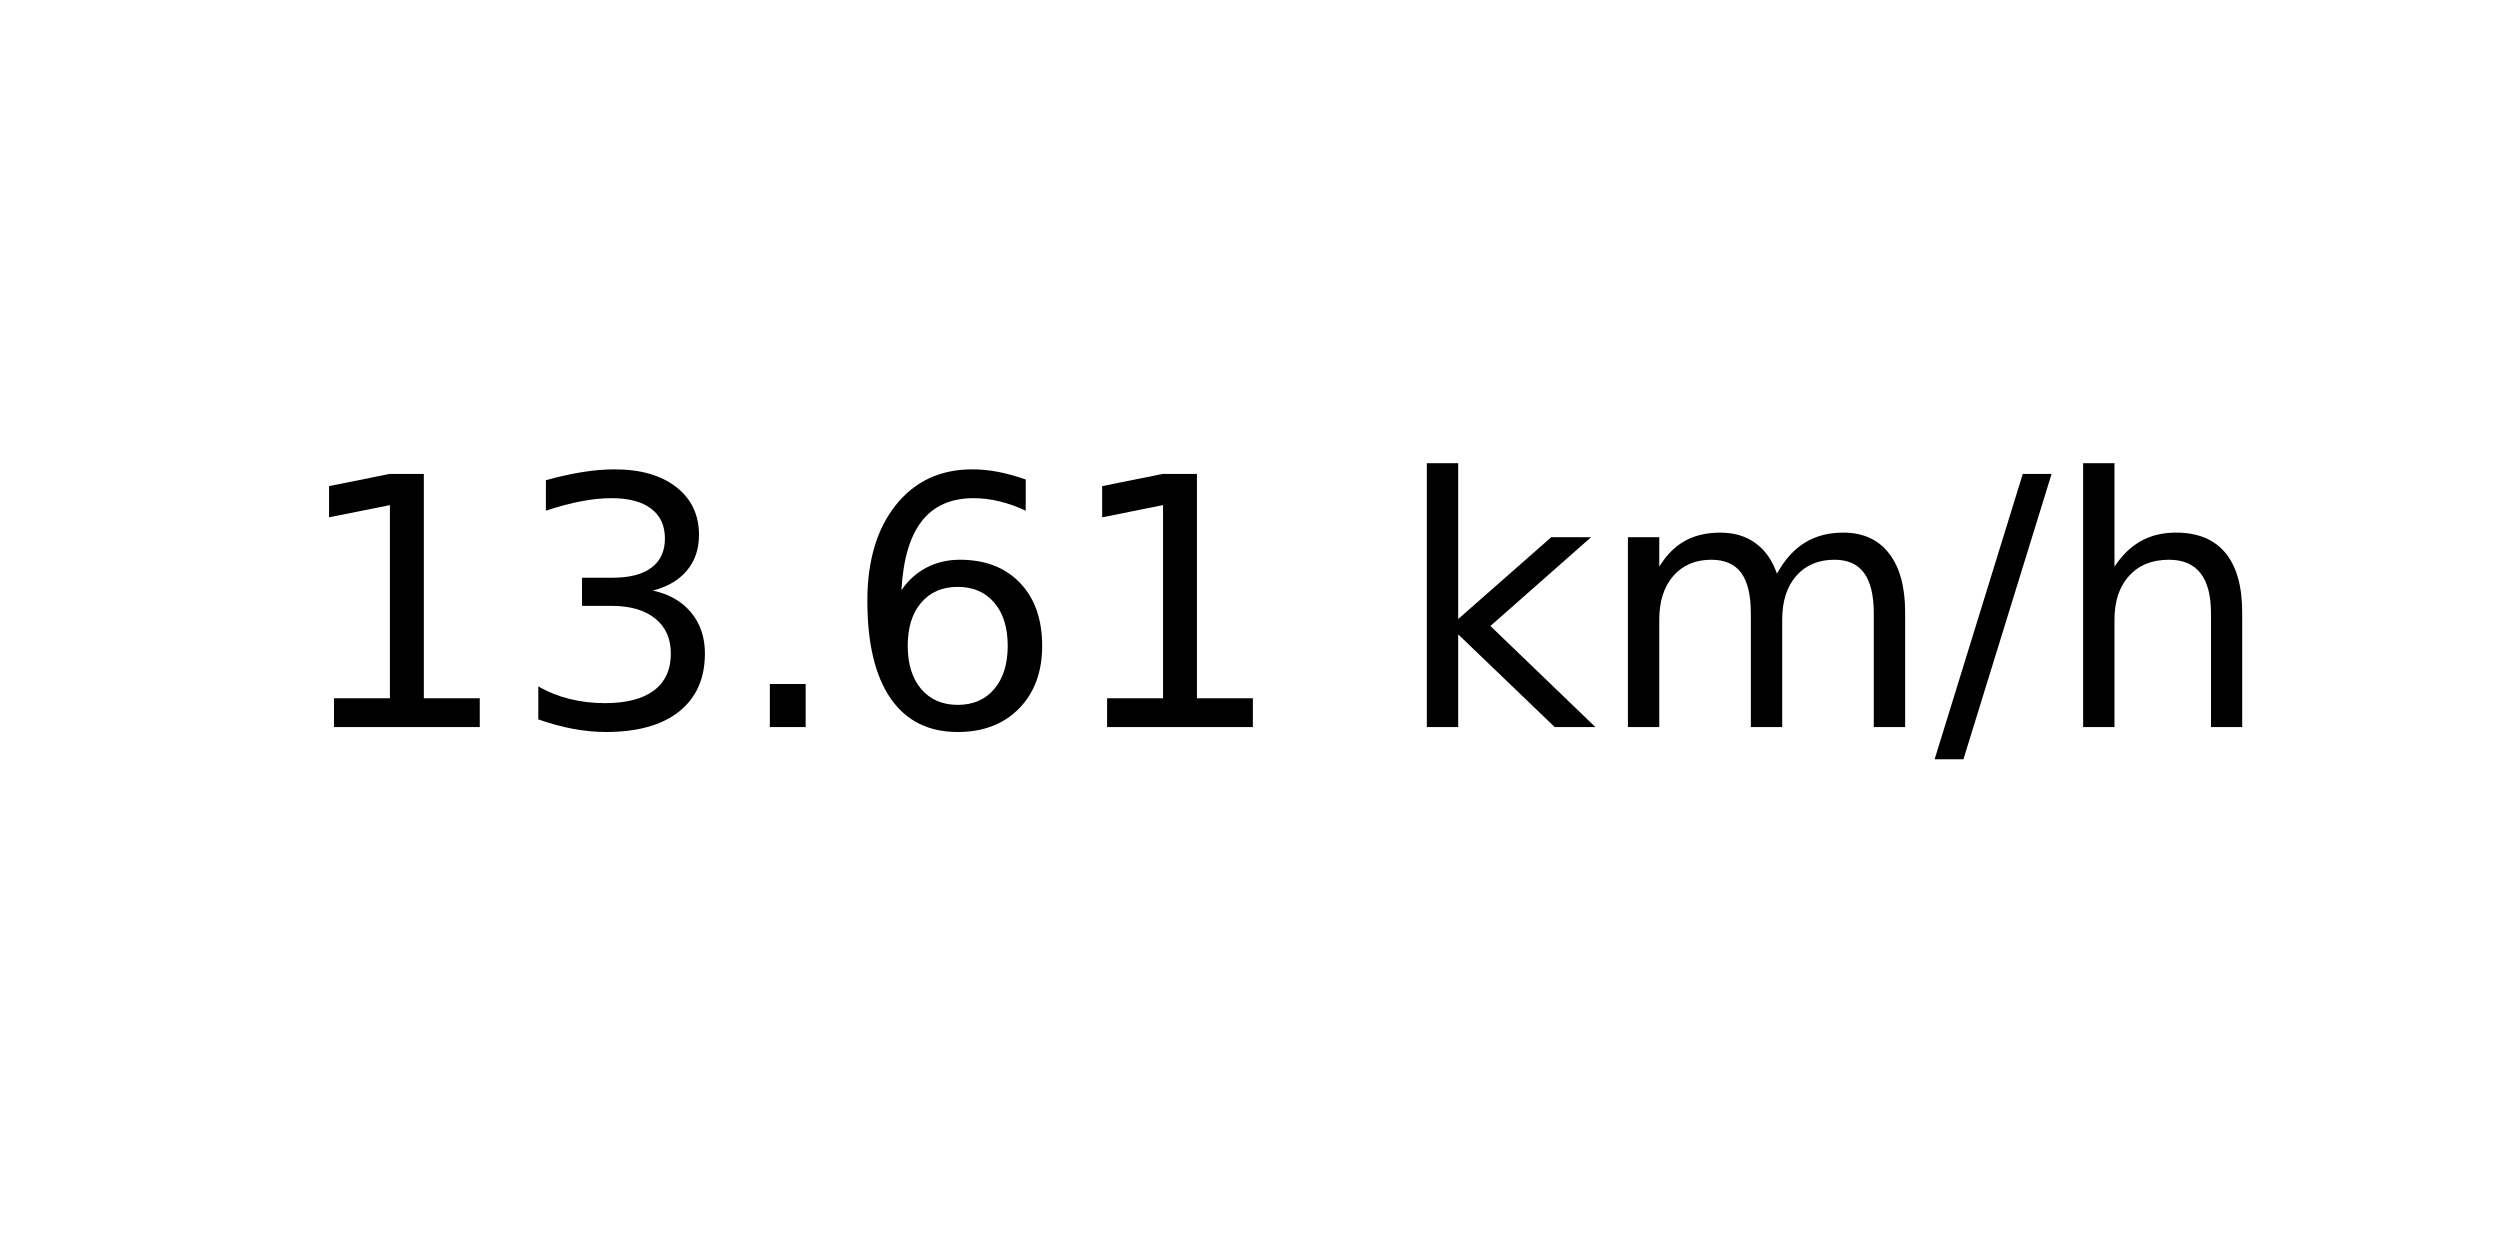
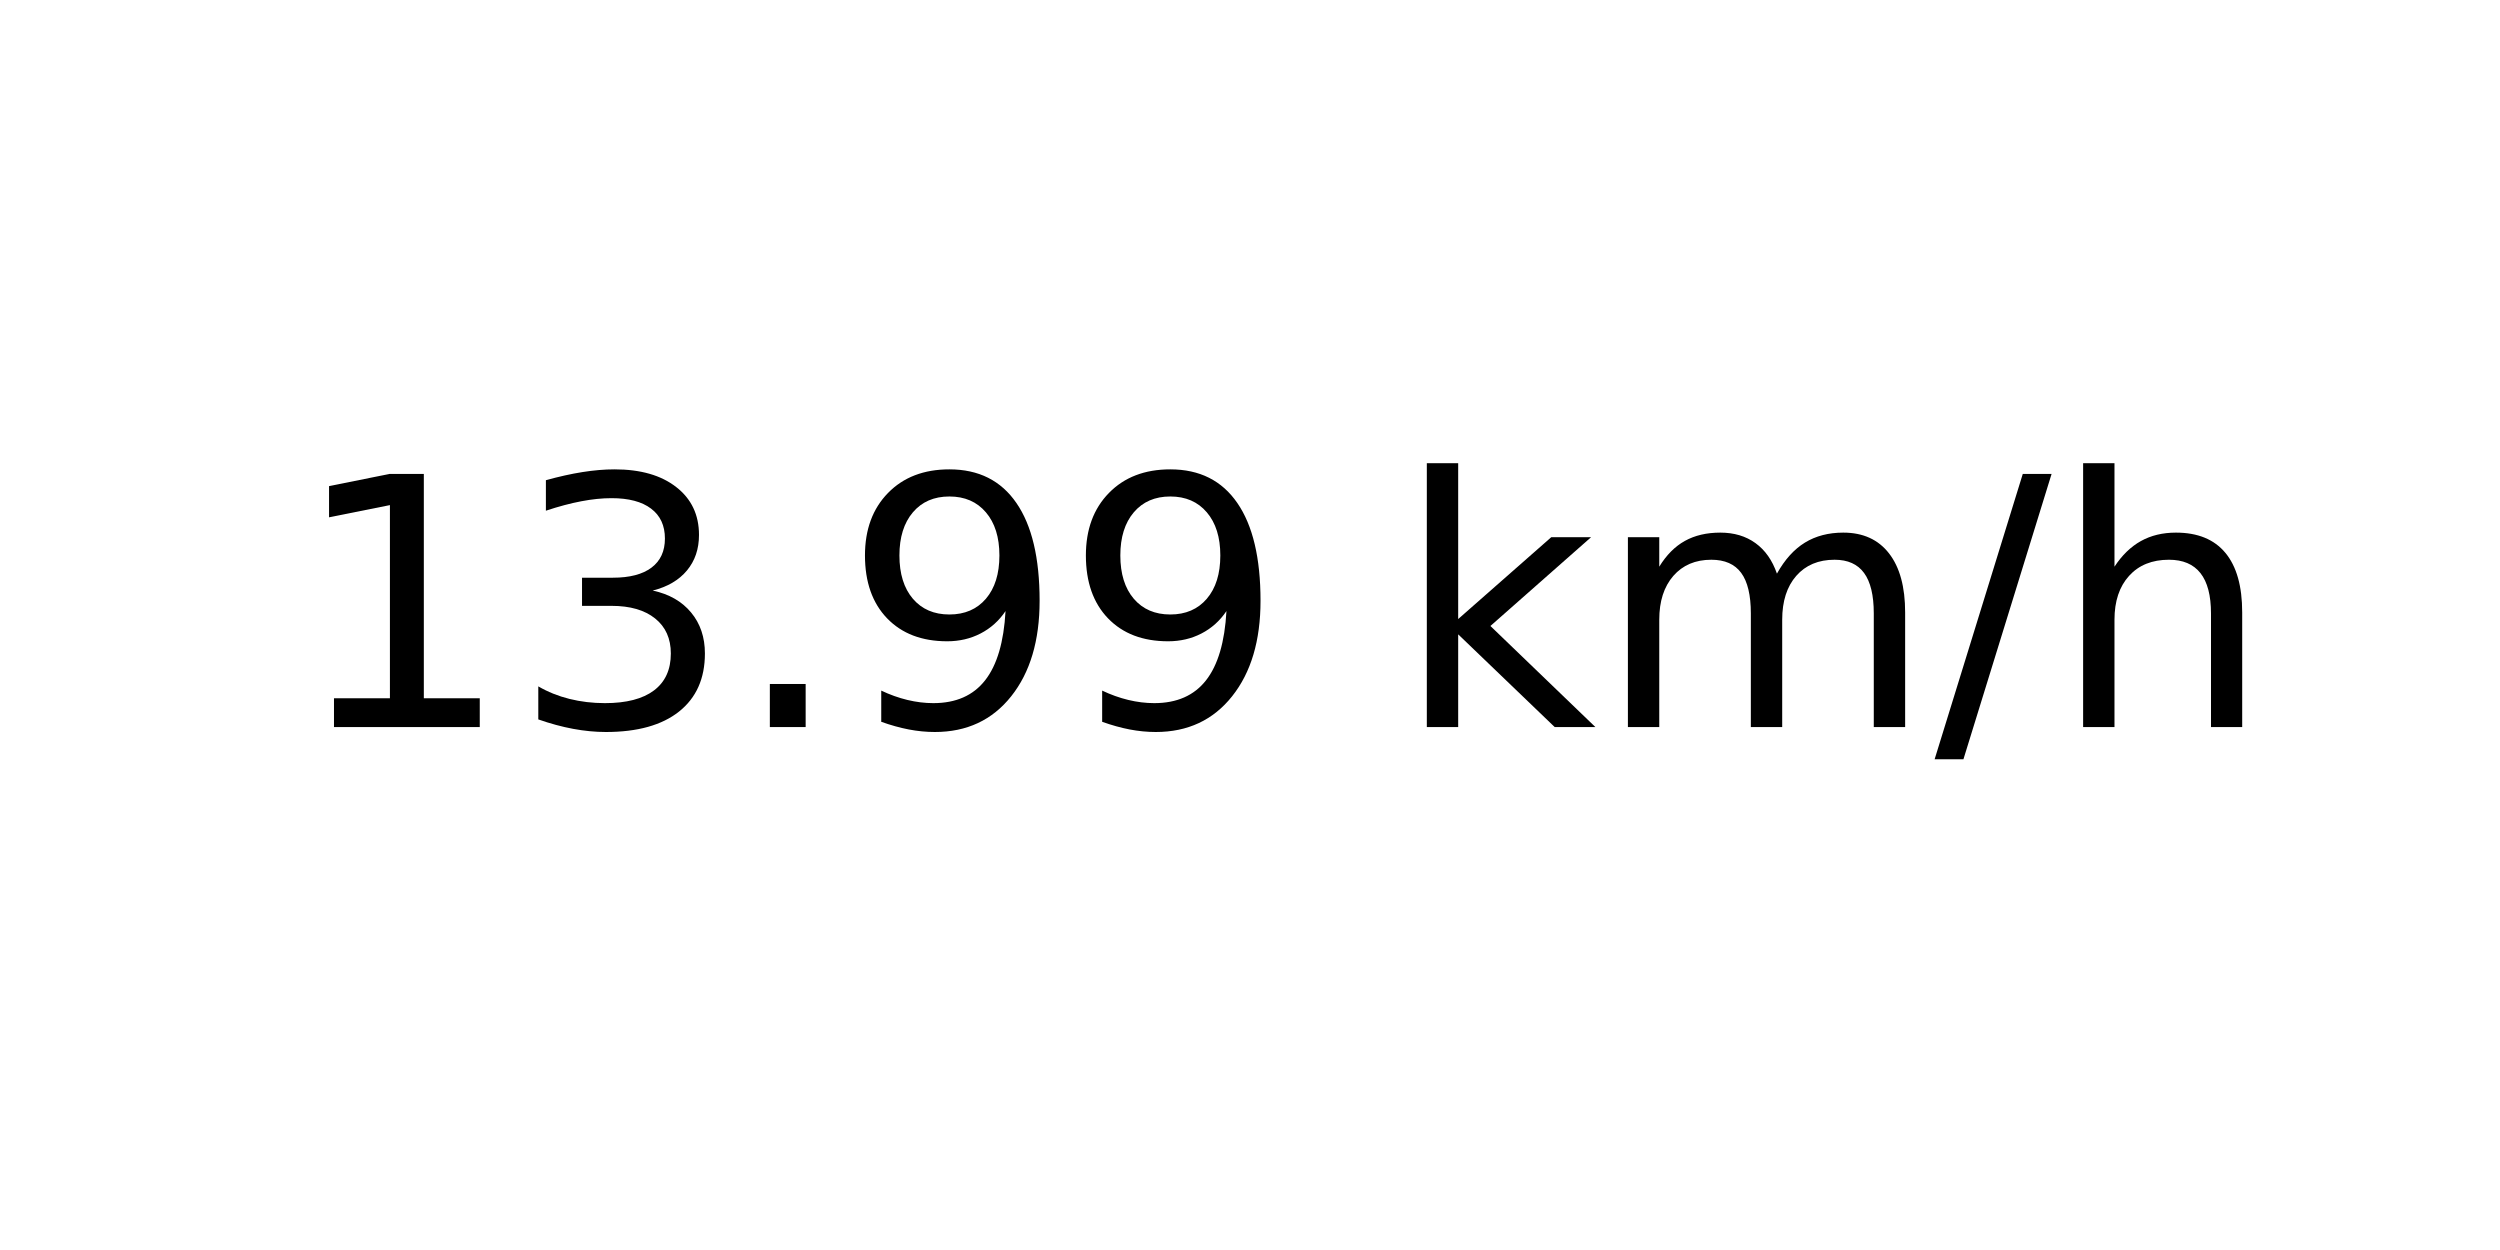
<svg xmlns="http://www.w3.org/2000/svg" xmlns:xlink="http://www.w3.org/1999/xlink" width="72pt" height="36pt" viewBox="0 0 72 36" version="1.1">
  <defs>
    <style type="text/css">*{stroke-linejoin: round; stroke-linecap: butt}</style>
  </defs>
  <g id="figure_1">
    <g id="axes_1">
      <g id="text_1">
        <g transform="translate(8.378125 20.93937) scale(0.1 -0.1)">
          <defs>
            <path id="DejaVuSans-31" d="M 794 531  L 1825 531  L 1825 4091  L 703 3866  L 703 4441  L 1819 4666  L 2450 4666  L 2450 531  L 3481 531  L 3481 0  L 794 0  L 794 531  z " transform="scale(0.015625)" />
            <path id="DejaVuSans-33" d="M 2597 2516  Q 3050 2419 3304 2112  Q 3559 1806 3559 1356  Q 3559 666 3084 287  Q 2609 -91 1734 -91  Q 1441 -91 1130 -33  Q 819 25 488 141  L 488 750  Q 750 597 1062 519  Q 1375 441 1716 441  Q 2309 441 2620 675  Q 2931 909 2931 1356  Q 2931 1769 2642 2001  Q 2353 2234 1838 2234  L 1294 2234  L 1294 2753  L 1863 2753  Q 2328 2753 2575 2939  Q 2822 3125 2822 3475  Q 2822 3834 2567 4026  Q 2313 4219 1838 4219  Q 1578 4219 1281 4162  Q 984 4106 628 3988  L 628 4550  Q 988 4650 1302 4700  Q 1616 4750 1894 4750  Q 2613 4750 3031 4423  Q 3450 4097 3450 3541  Q 3450 3153 3228 2886  Q 3006 2619 2597 2516  z " transform="scale(0.015625)" />
            <path id="DejaVuSans-2e" d="M 684 794  L 1344 794  L 1344 0  L 684 0  L 684 794  z " transform="scale(0.015625)" />
-             <path id="DejaVuSans-36" d="M 2113 2584  Q 1688 2584 1439 2293  Q 1191 2003 1191 1497  Q 1191 994 1439 701  Q 1688 409 2113 409  Q 2538 409 2786 701  Q 3034 994 3034 1497  Q 3034 2003 2786 2293  Q 2538 2584 2113 2584  z M 3366 4563  L 3366 3988  Q 3128 4100 2886 4159  Q 2644 4219 2406 4219  Q 1781 4219 1451 3797  Q 1122 3375 1075 2522  Q 1259 2794 1537 2939  Q 1816 3084 2150 3084  Q 2853 3084 3261 2657  Q 3669 2231 3669 1497  Q 3669 778 3244 343  Q 2819 -91 2113 -91  Q 1303 -91 875 529  Q 447 1150 447 2328  Q 447 3434 972 4092  Q 1497 4750 2381 4750  Q 2619 4750 2861 4703  Q 3103 4656 3366 4563  z " transform="scale(0.015625)" />
+             <path id="DejaVuSans-39" d="M 703 97  L 703 672  Q 941 559 1184 500  Q 1428 441 1663 441  Q 2288 441 2617 861  Q 2947 1281 2994 2138  Q 2813 1869 2534 1725  Q 2256 1581 1919 1581  Q 1219 1581 811 2004  Q 403 2428 403 3163  Q 403 3881 828 4315  Q 1253 4750 1959 4750  Q 2769 4750 3195 4129  Q 3622 3509 3622 2328  Q 3622 1225 3098 567  Q 2575 -91 1691 -91  Q 1453 -91 1209 -44  Q 966 3 703 97  z M 1959 2075  Q 2384 2075 2632 2365  Q 2881 2656 2881 3163  Q 2881 3666 2632 3958  Q 2384 4250 1959 4250  Q 1534 4250 1286 3958  Q 1038 3666 1038 3163  Q 1038 2656 1286 2365  Q 1534 2075 1959 2075  z " transform="scale(0.015625)" />
            <path id="DejaVuSans-20" transform="scale(0.015625)" />
            <path id="DejaVuSans-6b" d="M 581 4863  L 1159 4863  L 1159 1991  L 2875 3500  L 3609 3500  L 1753 1863  L 3688 0  L 2938 0  L 1159 1709  L 1159 0  L 581 0  L 581 4863  z " transform="scale(0.015625)" />
            <path id="DejaVuSans-6d" d="M 3328 2828  Q 3544 3216 3844 3400  Q 4144 3584 4550 3584  Q 5097 3584 5394 3201  Q 5691 2819 5691 2113  L 5691 0  L 5113 0  L 5113 2094  Q 5113 2597 4934 2840  Q 4756 3084 4391 3084  Q 3944 3084 3684 2787  Q 3425 2491 3425 1978  L 3425 0  L 2847 0  L 2847 2094  Q 2847 2600 2669 2842  Q 2491 3084 2119 3084  Q 1678 3084 1418 2786  Q 1159 2488 1159 1978  L 1159 0  L 581 0  L 581 3500  L 1159 3500  L 1159 2956  Q 1356 3278 1631 3431  Q 1906 3584 2284 3584  Q 2666 3584 2933 3390  Q 3200 3197 3328 2828  z " transform="scale(0.015625)" />
            <path id="DejaVuSans-2f" d="M 1625 4666  L 2156 4666  L 531 -594  L 0 -594  L 1625 4666  z " transform="scale(0.015625)" />
            <path id="DejaVuSans-68" d="M 3513 2113  L 3513 0  L 2938 0  L 2938 2094  Q 2938 2591 2744 2837  Q 2550 3084 2163 3084  Q 1697 3084 1428 2787  Q 1159 2491 1159 1978  L 1159 0  L 581 0  L 581 4863  L 1159 4863  L 1159 2956  Q 1366 3272 1645 3428  Q 1925 3584 2291 3584  Q 2894 3584 3203 3211  Q 3513 2838 3513 2113  z " transform="scale(0.015625)" />
          </defs>
          <use xlink:href="#DejaVuSans-31" />
          <use xlink:href="#DejaVuSans-33" x="63.623" />
          <use xlink:href="#DejaVuSans-2e" x="127.246" />
-           <use xlink:href="#DejaVuSans-36" x="159.033" />
-           <use xlink:href="#DejaVuSans-31" x="222.656" />
+           <use xlink:href="#DejaVuSans-39" x="159.033" />
+           <use xlink:href="#DejaVuSans-39" x="222.656" />
          <use xlink:href="#DejaVuSans-20" x="286.279" />
          <use xlink:href="#DejaVuSans-6b" x="318.066" />
          <use xlink:href="#DejaVuSans-6d" x="375.977" />
          <use xlink:href="#DejaVuSans-2f" x="473.389" />
          <use xlink:href="#DejaVuSans-68" x="507.08" />
        </g>
      </g>
    </g>
  </g>
</svg>
